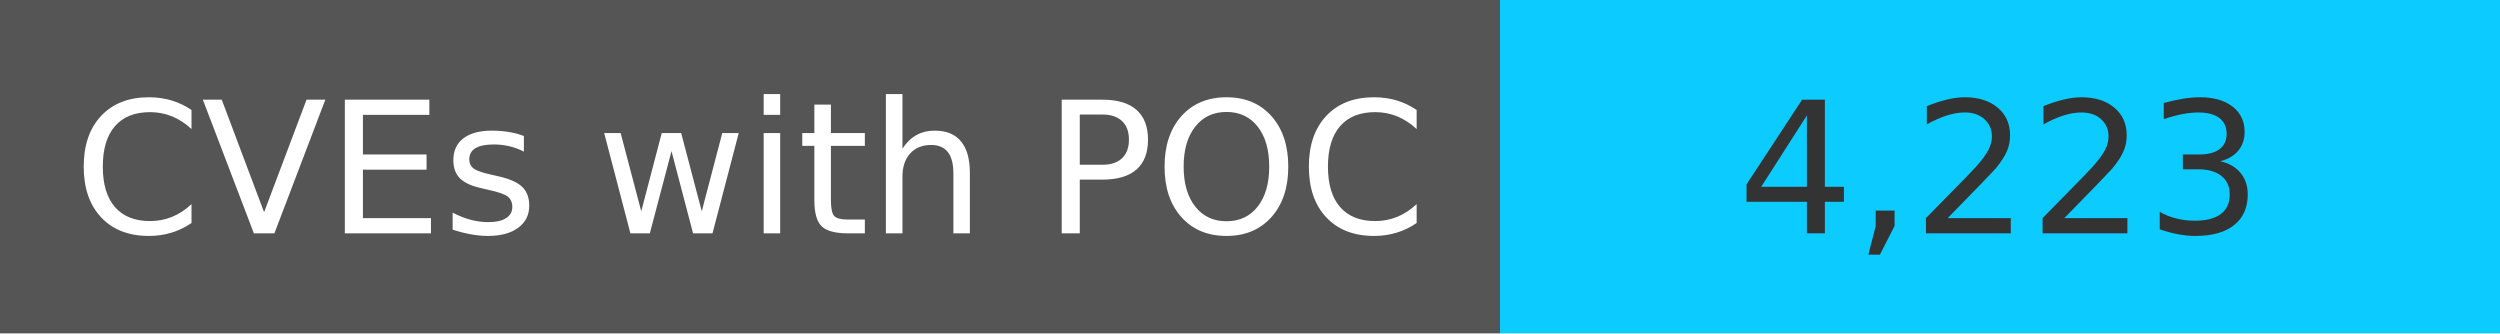
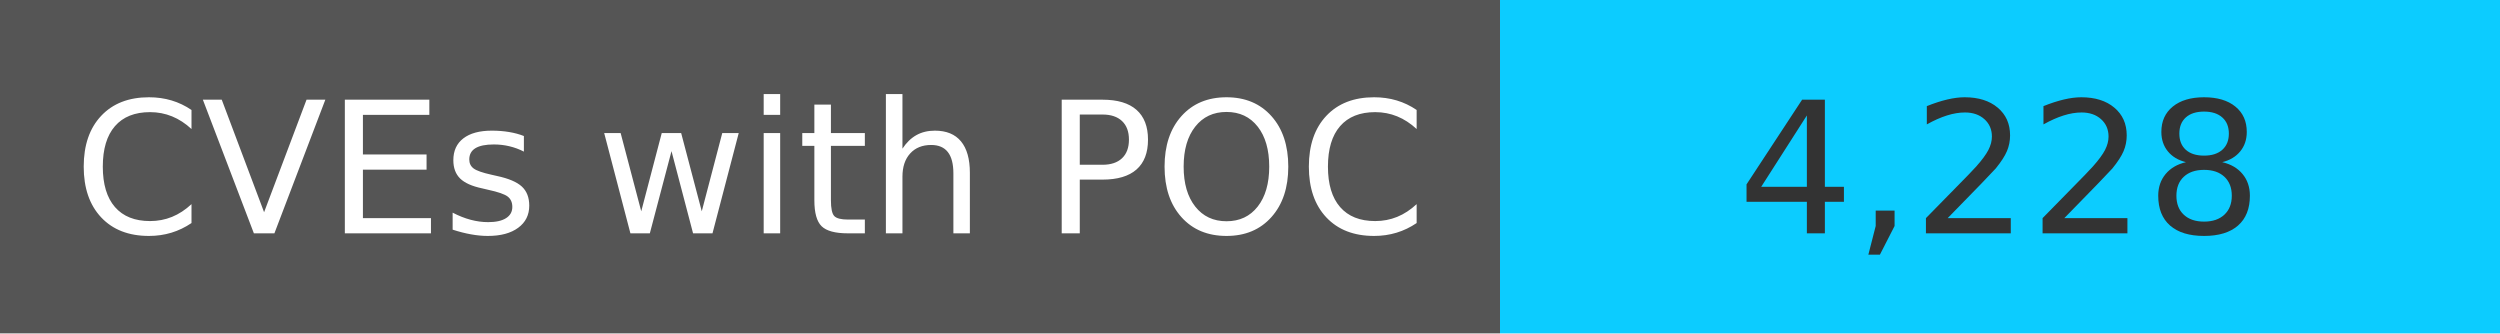
<svg xmlns="http://www.w3.org/2000/svg" width="150" height="20" role="img">
  <linearGradient id="s" x2="0" y2="100%">
    <stop offset="0" stop-color="#bbb" stop-opacity=".1" />
    <stop offset="1" stop-opacity=".1" />
  </linearGradient>
  <g>
    <rect width="90" height="20" fill="#555" />
    <rect x="90" width="267" height="20" fill="#0cccff" />
  </g>
  <g fill="#fff" text-anchor="middle" font-family="Verdana,Geneva,DejaVu Sans,sans-serif" text-rendering="geometricPrecision" font-size="110">
    <text x="450" y="140" transform="scale(.1)" fill="#fff">
            CVEs with POC
        </text>
    <text x="1200" y="140" transform="scale(.1)" fill="#333">
-             4,223
+             4,228
        </text>
  </g>
</svg>
